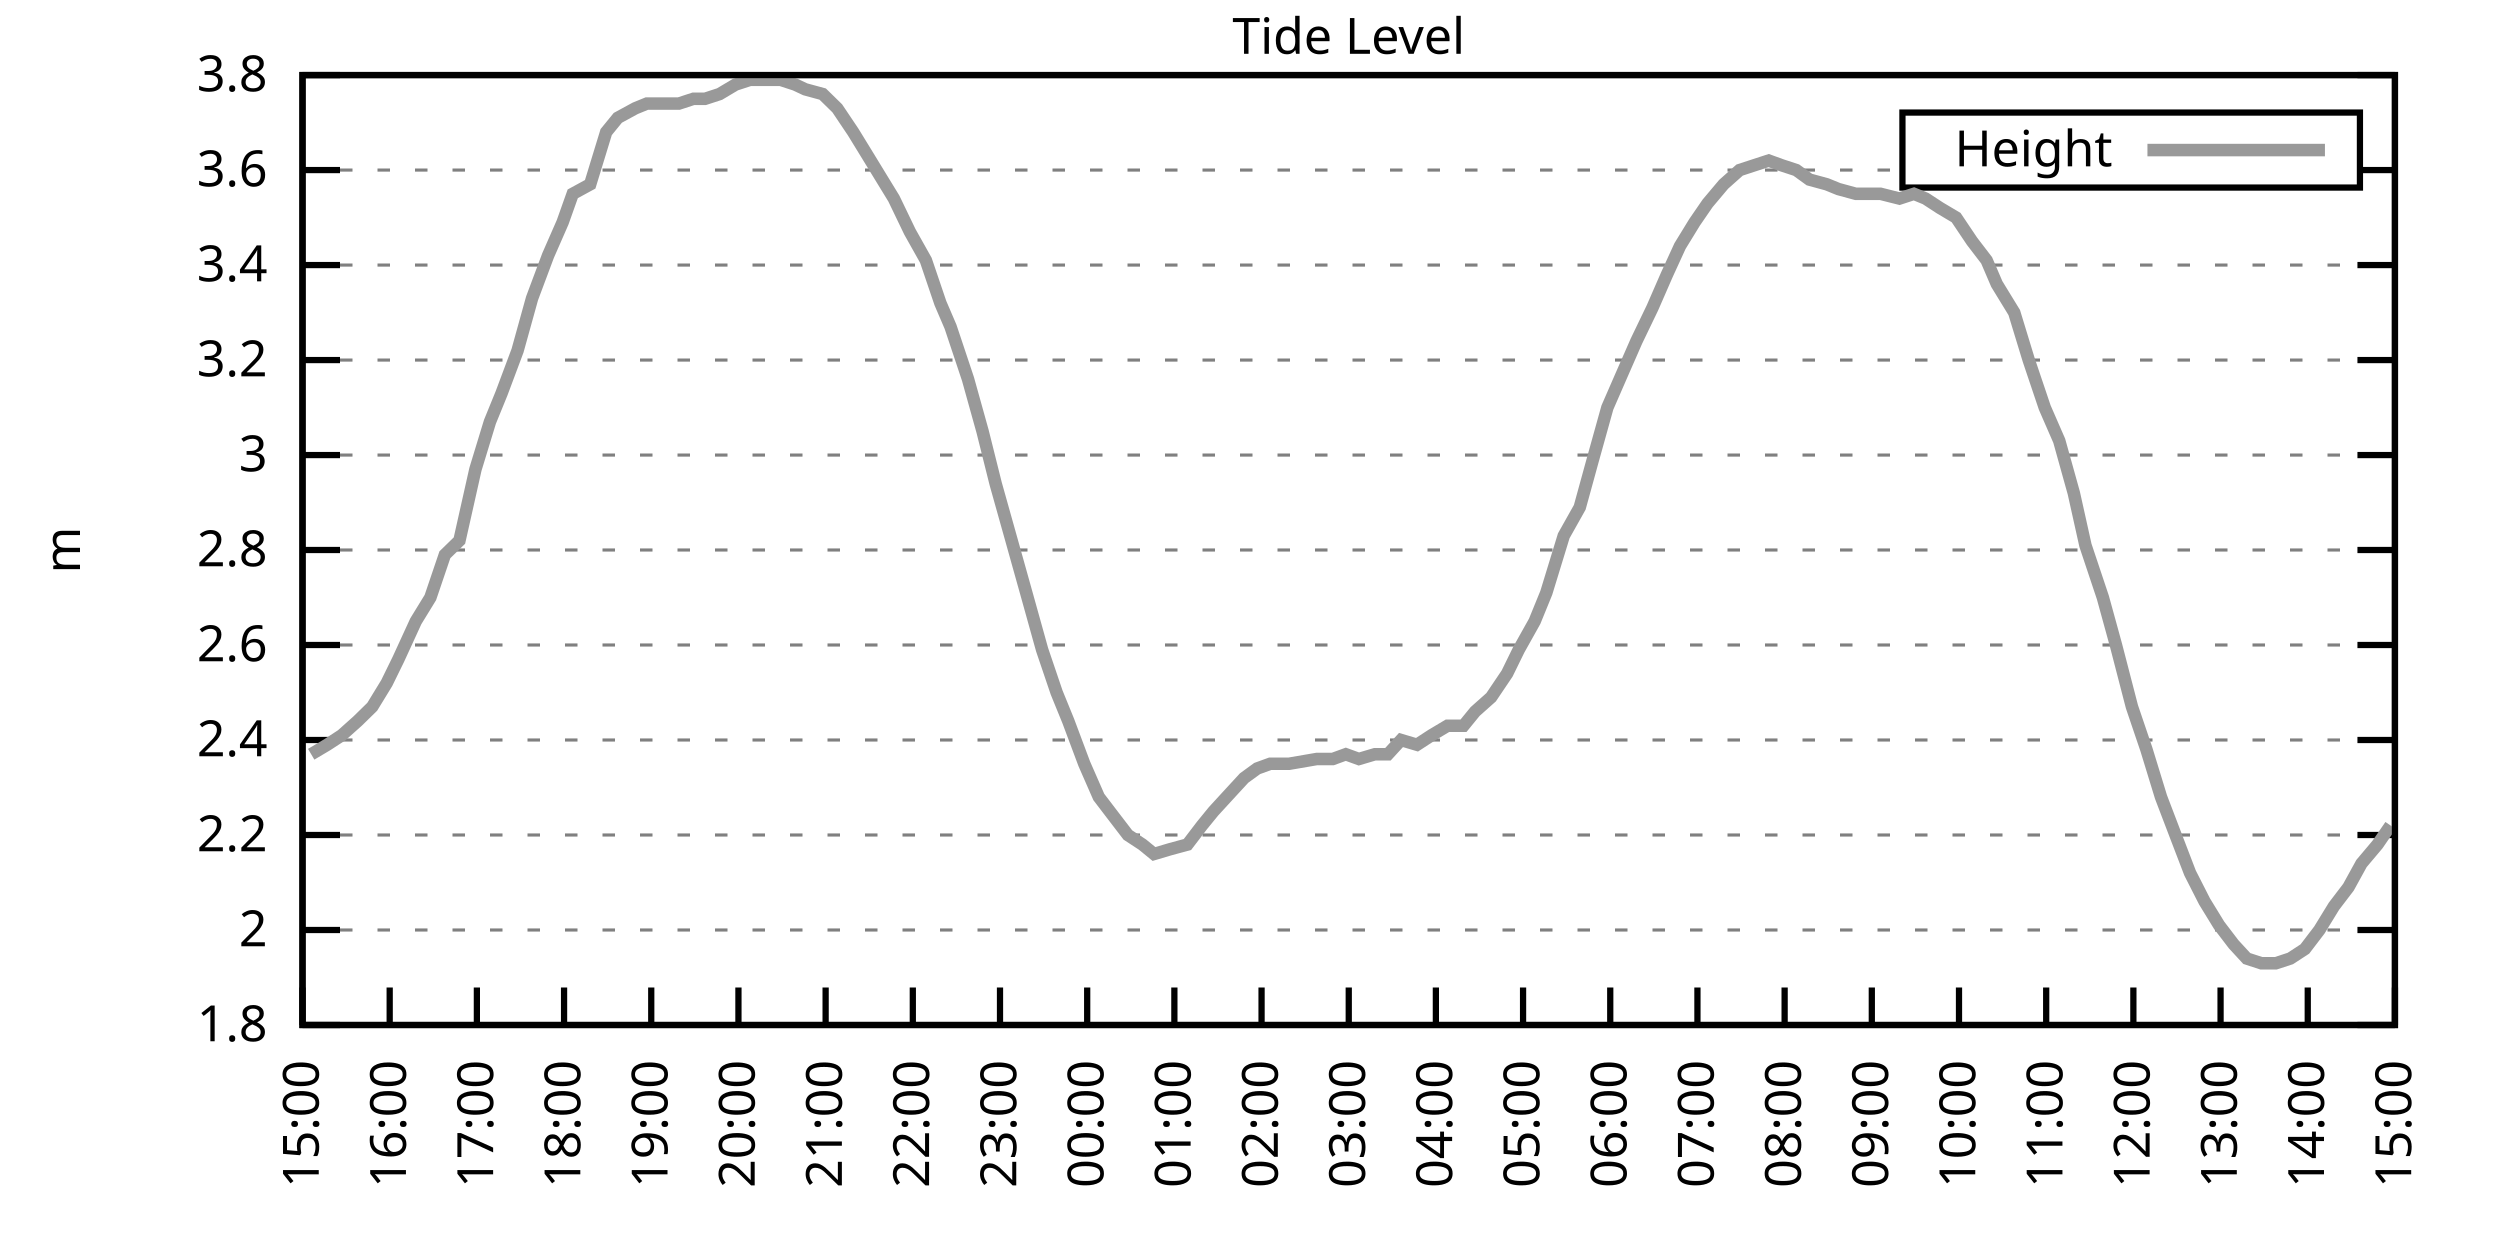
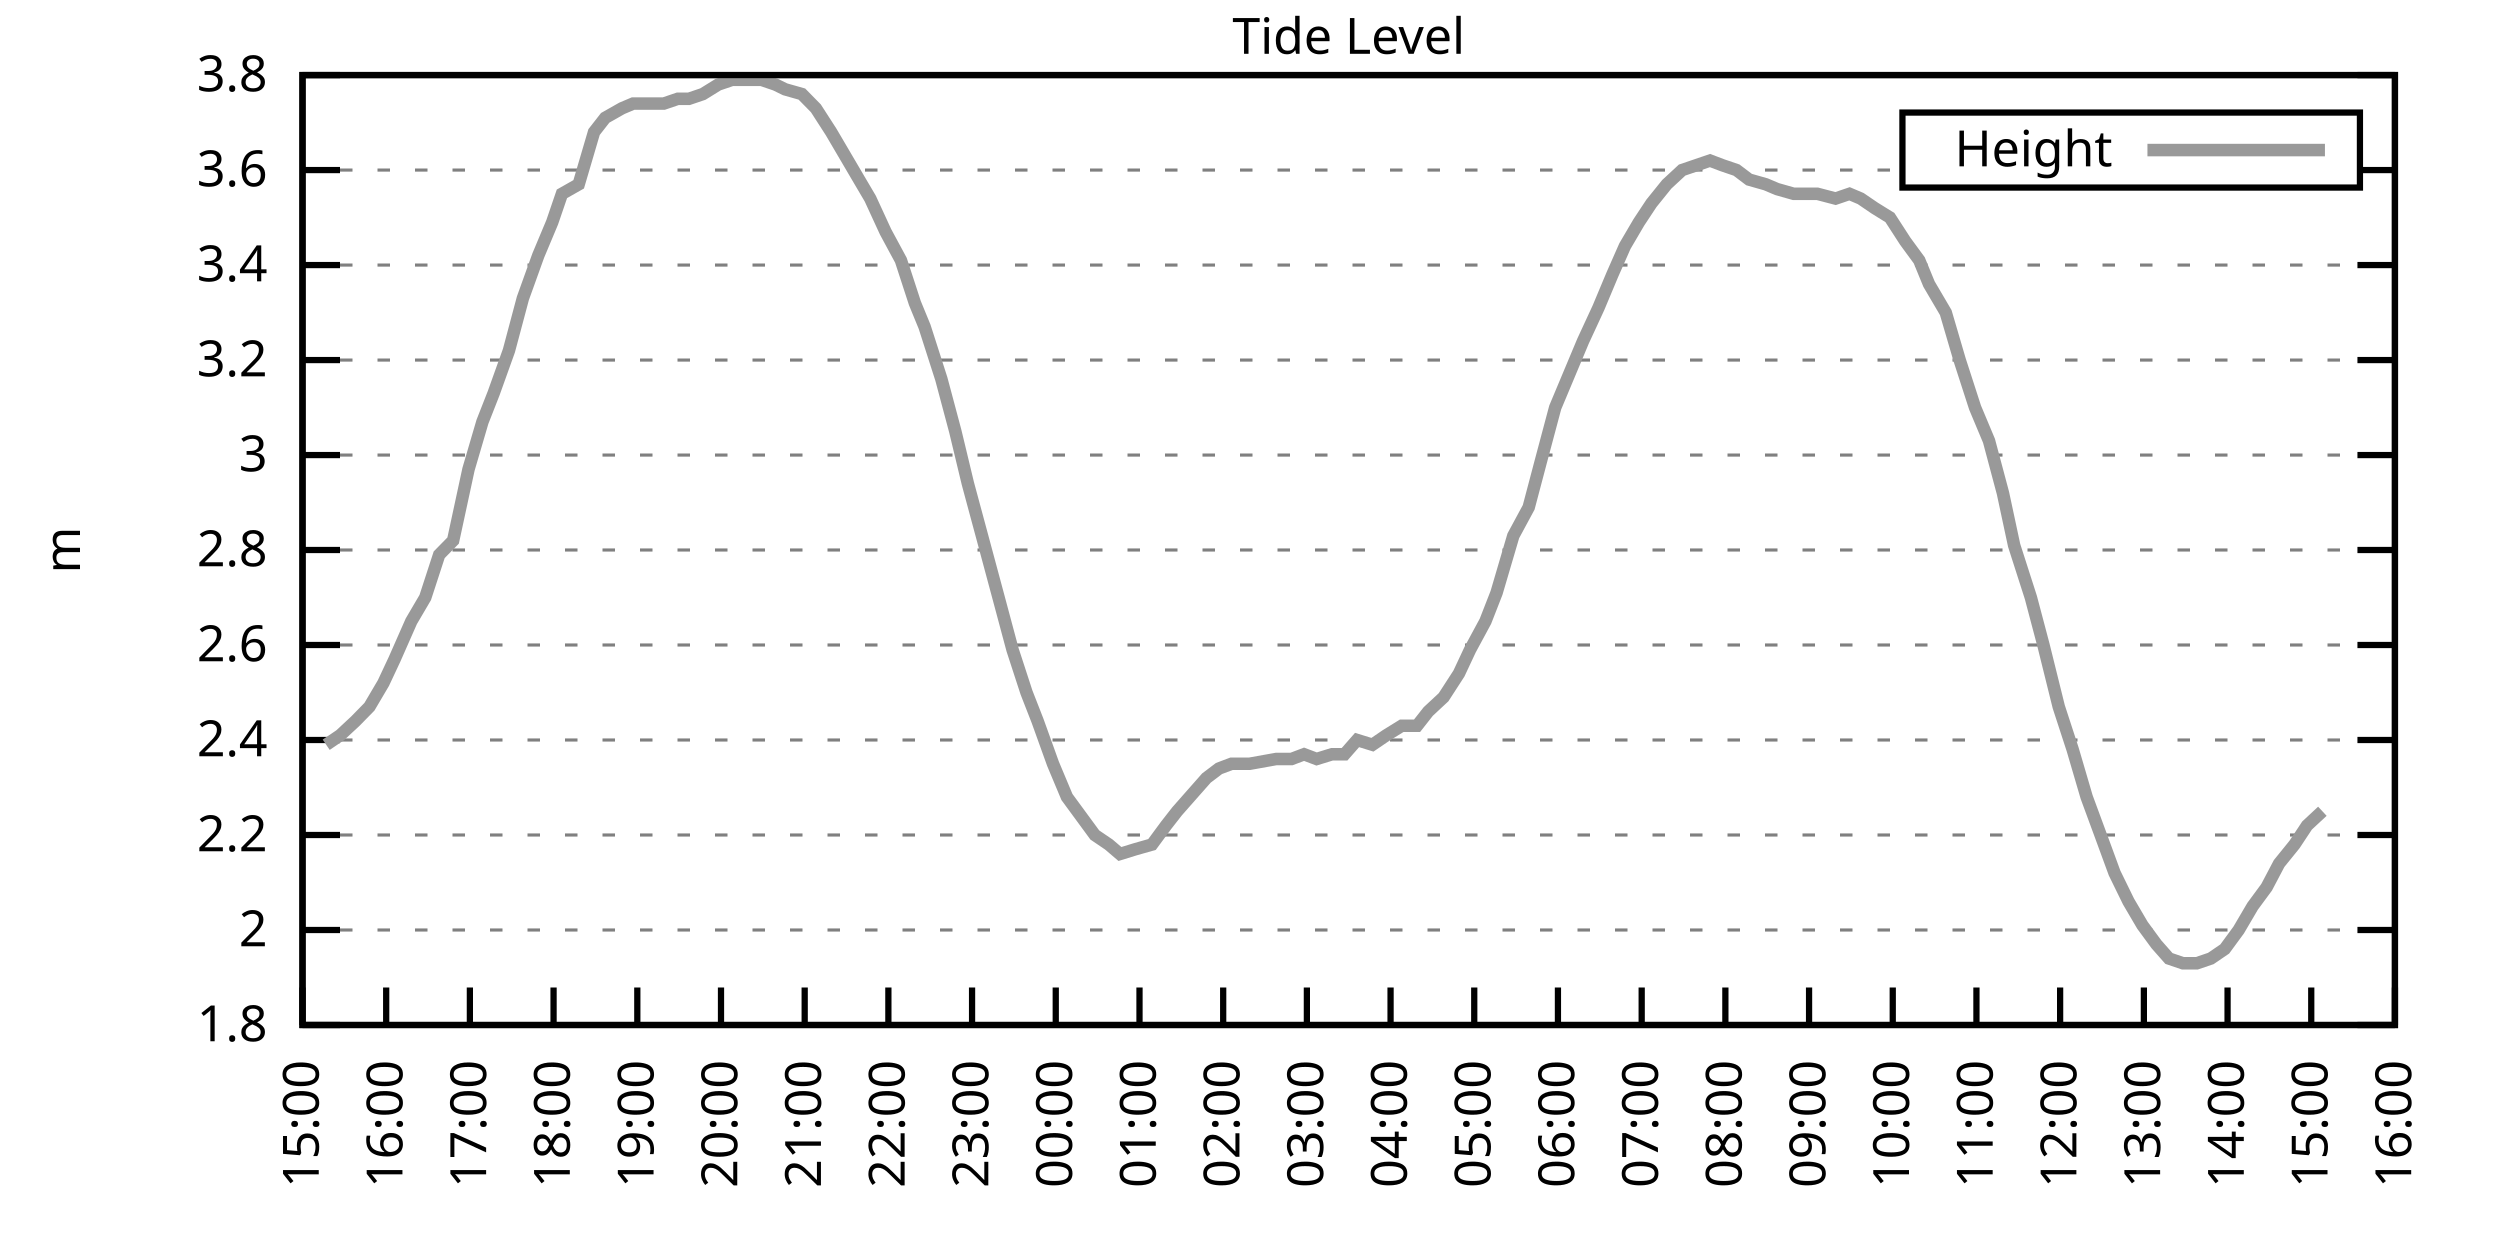
<svg xmlns="http://www.w3.org/2000/svg" xmlns:xlink="http://www.w3.org/1999/xlink" width="400" height="200" viewBox="0 0 400 200">
  <g id="gnuplot_canvas">
    <rect x="0" y="0" width="400" height="200" fill="none" />
    <defs>
      <circle id="gpDot" r="0.5" stroke-width="0.5" stroke="currentColor" />
      <path id="gpPt0" stroke-width="0.333" stroke="currentColor" d="M-1,0 h2 M0,-1 v2" />
      <path id="gpPt1" stroke-width="0.333" stroke="currentColor" d="M-1,-1 L1,1 M1,-1 L-1,1" />
      <path id="gpPt2" stroke-width="0.333" stroke="currentColor" d="M-1,0 L1,0 M0,-1 L0,1 M-1,-1 L1,1 M-1,1 L1,-1" />
      <rect id="gpPt3" stroke-width="0.333" stroke="currentColor" x="-1" y="-1" width="2" height="2" />
      <rect id="gpPt4" stroke-width="0.333" stroke="currentColor" fill="currentColor" x="-1" y="-1" width="2" height="2" />
      <circle id="gpPt5" stroke-width="0.333" stroke="currentColor" cx="0" cy="0" r="1" />
      <use xlink:href="#gpPt5" id="gpPt6" fill="currentColor" stroke="none" />
      <path id="gpPt7" stroke-width="0.333" stroke="currentColor" d="M0,-1.33 L-1.33,0.67 L1.33,0.67 z" />
      <use xlink:href="#gpPt7" id="gpPt8" fill="currentColor" stroke="none" />
      <use xlink:href="#gpPt7" id="gpPt9" stroke="currentColor" transform="rotate(180)" />
      <use xlink:href="#gpPt9" id="gpPt10" fill="currentColor" stroke="none" />
      <use xlink:href="#gpPt3" id="gpPt11" stroke="currentColor" transform="rotate(45)" />
      <use xlink:href="#gpPt11" id="gpPt12" fill="currentColor" stroke="none" />
      <path id="gpPt13" stroke-width="0.333" stroke="currentColor" d="M0,1.330 L1.265,0.411 L0.782,-1.067 L-0.782,-1.076 L-1.265,0.411 z" />
      <use xlink:href="#gpPt13" id="gpPt14" fill="currentColor" stroke="none" />
      <filter id="textbox" filterUnits="objectBoundingBox" x="0" y="0" height="1" width="1">
        <feFlood flood-color="white" flood-opacity="1" result="bgnd" />
        <feComposite in="SourceGraphic" in2="bgnd" operator="atop" />
      </filter>
      <filter id="greybox" filterUnits="objectBoundingBox" x="0" y="0" height="1" width="1">
        <feFlood flood-color="lightgrey" flood-opacity="1" result="grey" />
        <feComposite in="SourceGraphic" in2="grey" operator="atop" />
      </filter>
    </defs>
    <g fill="none" color="white" stroke="currentColor" stroke-width="1.00" stroke-linecap="butt" stroke-linejoin="miter">
</g>
    <g fill="none" color="black" stroke="currentColor" stroke-width="1.00" stroke-linecap="butt" stroke-linejoin="miter">
      <g stroke="none" shape-rendering="crispEdges">
        <polygon fill="rgb(255, 255, 255)" points="48.40,164.00 383.18,164.00 383.18,12.02 48.40,12.02 " />
      </g>
    </g>
    <g fill="none" color="black" stroke="currentColor" stroke-width="1.00" stroke-linecap="butt" stroke-linejoin="miter">
</g>
    <g fill="none" color="black" stroke="black" stroke-width="0.50" stroke-linecap="butt" stroke-linejoin="miter">
</g>
    <g fill="none" color="gray" stroke="currentColor" stroke-width="0.50" stroke-linecap="butt" stroke-linejoin="miter">
      <path stroke="gray" stroke-dasharray="2,4" class="gridline" d="M48.40,164.00 L383.19,164.00  " />
    </g>
    <g fill="none" color="gray" stroke="gray" stroke-width="1.00" stroke-linecap="butt" stroke-linejoin="miter">
</g>
    <g fill="none" color="black" stroke="currentColor" stroke-width="1.00" stroke-linecap="butt" stroke-linejoin="miter">
      <path stroke="black" d="M48.40,164.00 L54.40,164.00 M383.19,164.00 L377.19,164.00  " />
      <g transform="translate(42.80,166.60)" stroke="none" fill="black" font-family="Sans" font-size="8.00" text-anchor="end">
        <text>
          <tspan font-family="Sans"> 1.8</tspan>
        </text>
      </g>
    </g>
    <g fill="none" color="black" stroke="currentColor" stroke-width="1.00" stroke-linecap="butt" stroke-linejoin="miter">
</g>
    <g fill="none" color="black" stroke="black" stroke-width="0.50" stroke-linecap="butt" stroke-linejoin="miter">
</g>
    <g fill="none" color="gray" stroke="currentColor" stroke-width="0.50" stroke-linecap="butt" stroke-linejoin="miter">
      <path stroke="gray" stroke-dasharray="2,4" class="gridline" d="M48.40,148.80 L383.19,148.80  " />
    </g>
    <g fill="none" color="gray" stroke="gray" stroke-width="1.00" stroke-linecap="butt" stroke-linejoin="miter">
</g>
    <g fill="none" color="black" stroke="currentColor" stroke-width="1.00" stroke-linecap="butt" stroke-linejoin="miter">
      <path stroke="black" d="M48.40,148.80 L54.40,148.80 M383.19,148.80 L377.19,148.80  " />
      <g transform="translate(42.80,151.40)" stroke="none" fill="black" font-family="Sans" font-size="8.00" text-anchor="end">
        <text>
          <tspan font-family="Sans"> 2</tspan>
        </text>
      </g>
    </g>
    <g fill="none" color="black" stroke="currentColor" stroke-width="1.00" stroke-linecap="butt" stroke-linejoin="miter">
</g>
    <g fill="none" color="black" stroke="black" stroke-width="0.50" stroke-linecap="butt" stroke-linejoin="miter">
</g>
    <g fill="none" color="gray" stroke="currentColor" stroke-width="0.50" stroke-linecap="butt" stroke-linejoin="miter">
      <path stroke="gray" stroke-dasharray="2,4" class="gridline" d="M48.40,133.60 L383.19,133.60  " />
    </g>
    <g fill="none" color="gray" stroke="gray" stroke-width="1.00" stroke-linecap="butt" stroke-linejoin="miter">
</g>
    <g fill="none" color="black" stroke="currentColor" stroke-width="1.00" stroke-linecap="butt" stroke-linejoin="miter">
      <path stroke="black" d="M48.40,133.60 L54.40,133.60 M383.19,133.60 L377.19,133.60  " />
      <g transform="translate(42.80,136.20)" stroke="none" fill="black" font-family="Sans" font-size="8.00" text-anchor="end">
        <text>
          <tspan font-family="Sans"> 2.2</tspan>
        </text>
      </g>
    </g>
    <g fill="none" color="black" stroke="currentColor" stroke-width="1.00" stroke-linecap="butt" stroke-linejoin="miter">
</g>
    <g fill="none" color="black" stroke="black" stroke-width="0.50" stroke-linecap="butt" stroke-linejoin="miter">
</g>
    <g fill="none" color="gray" stroke="currentColor" stroke-width="0.50" stroke-linecap="butt" stroke-linejoin="miter">
      <path stroke="gray" stroke-dasharray="2,4" class="gridline" d="M48.40,118.40 L383.19,118.40  " />
    </g>
    <g fill="none" color="gray" stroke="gray" stroke-width="1.00" stroke-linecap="butt" stroke-linejoin="miter">
</g>
    <g fill="none" color="black" stroke="currentColor" stroke-width="1.00" stroke-linecap="butt" stroke-linejoin="miter">
      <path stroke="black" d="M48.40,118.40 L54.40,118.40 M383.19,118.40 L377.19,118.40  " />
      <g transform="translate(42.80,121.00)" stroke="none" fill="black" font-family="Sans" font-size="8.00" text-anchor="end">
        <text>
          <tspan font-family="Sans"> 2.4</tspan>
        </text>
      </g>
    </g>
    <g fill="none" color="black" stroke="currentColor" stroke-width="1.00" stroke-linecap="butt" stroke-linejoin="miter">
</g>
    <g fill="none" color="black" stroke="black" stroke-width="0.50" stroke-linecap="butt" stroke-linejoin="miter">
</g>
    <g fill="none" color="gray" stroke="currentColor" stroke-width="0.50" stroke-linecap="butt" stroke-linejoin="miter">
      <path stroke="gray" stroke-dasharray="2,4" class="gridline" d="M48.40,103.20 L383.19,103.20  " />
    </g>
    <g fill="none" color="gray" stroke="gray" stroke-width="1.00" stroke-linecap="butt" stroke-linejoin="miter">
</g>
    <g fill="none" color="black" stroke="currentColor" stroke-width="1.00" stroke-linecap="butt" stroke-linejoin="miter">
      <path stroke="black" d="M48.40,103.20 L54.40,103.20 M383.19,103.20 L377.19,103.20  " />
      <g transform="translate(42.80,105.80)" stroke="none" fill="black" font-family="Sans" font-size="8.00" text-anchor="end">
        <text>
          <tspan font-family="Sans"> 2.6</tspan>
        </text>
      </g>
    </g>
    <g fill="none" color="black" stroke="currentColor" stroke-width="1.00" stroke-linecap="butt" stroke-linejoin="miter">
</g>
    <g fill="none" color="black" stroke="black" stroke-width="0.50" stroke-linecap="butt" stroke-linejoin="miter">
</g>
    <g fill="none" color="gray" stroke="currentColor" stroke-width="0.50" stroke-linecap="butt" stroke-linejoin="miter">
      <path stroke="gray" stroke-dasharray="2,4" class="gridline" d="M48.40,88.00 L383.19,88.00  " />
    </g>
    <g fill="none" color="gray" stroke="gray" stroke-width="1.00" stroke-linecap="butt" stroke-linejoin="miter">
</g>
    <g fill="none" color="black" stroke="currentColor" stroke-width="1.00" stroke-linecap="butt" stroke-linejoin="miter">
      <path stroke="black" d="M48.40,88.00 L54.40,88.00 M383.19,88.00 L377.19,88.00  " />
      <g transform="translate(42.80,90.60)" stroke="none" fill="black" font-family="Sans" font-size="8.00" text-anchor="end">
        <text>
          <tspan font-family="Sans"> 2.8</tspan>
        </text>
      </g>
    </g>
    <g fill="none" color="black" stroke="currentColor" stroke-width="1.00" stroke-linecap="butt" stroke-linejoin="miter">
</g>
    <g fill="none" color="black" stroke="black" stroke-width="0.50" stroke-linecap="butt" stroke-linejoin="miter">
</g>
    <g fill="none" color="gray" stroke="currentColor" stroke-width="0.50" stroke-linecap="butt" stroke-linejoin="miter">
      <path stroke="gray" stroke-dasharray="2,4" class="gridline" d="M48.40,72.81 L383.19,72.81  " />
    </g>
    <g fill="none" color="gray" stroke="gray" stroke-width="1.00" stroke-linecap="butt" stroke-linejoin="miter">
</g>
    <g fill="none" color="black" stroke="currentColor" stroke-width="1.00" stroke-linecap="butt" stroke-linejoin="miter">
      <path stroke="black" d="M48.40,72.81 L54.40,72.81 M383.19,72.81 L377.19,72.81  " />
      <g transform="translate(42.80,75.41)" stroke="none" fill="black" font-family="Sans" font-size="8.00" text-anchor="end">
        <text>
          <tspan font-family="Sans"> 3</tspan>
        </text>
      </g>
    </g>
    <g fill="none" color="black" stroke="currentColor" stroke-width="1.00" stroke-linecap="butt" stroke-linejoin="miter">
</g>
    <g fill="none" color="black" stroke="black" stroke-width="0.50" stroke-linecap="butt" stroke-linejoin="miter">
</g>
    <g fill="none" color="gray" stroke="currentColor" stroke-width="0.50" stroke-linecap="butt" stroke-linejoin="miter">
      <path stroke="gray" stroke-dasharray="2,4" class="gridline" d="M48.40,57.61 L383.19,57.61  " />
    </g>
    <g fill="none" color="gray" stroke="gray" stroke-width="1.00" stroke-linecap="butt" stroke-linejoin="miter">
</g>
    <g fill="none" color="black" stroke="currentColor" stroke-width="1.00" stroke-linecap="butt" stroke-linejoin="miter">
      <path stroke="black" d="M48.40,57.61 L54.40,57.61 M383.19,57.61 L377.19,57.61  " />
      <g transform="translate(42.80,60.21)" stroke="none" fill="black" font-family="Sans" font-size="8.00" text-anchor="end">
        <text>
          <tspan font-family="Sans"> 3.2</tspan>
        </text>
      </g>
    </g>
    <g fill="none" color="black" stroke="currentColor" stroke-width="1.00" stroke-linecap="butt" stroke-linejoin="miter">
</g>
    <g fill="none" color="black" stroke="black" stroke-width="0.50" stroke-linecap="butt" stroke-linejoin="miter">
</g>
    <g fill="none" color="gray" stroke="currentColor" stroke-width="0.50" stroke-linecap="butt" stroke-linejoin="miter">
      <path stroke="gray" stroke-dasharray="2,4" class="gridline" d="M48.40,42.41 L383.19,42.41  " />
    </g>
    <g fill="none" color="gray" stroke="gray" stroke-width="1.00" stroke-linecap="butt" stroke-linejoin="miter">
</g>
    <g fill="none" color="black" stroke="currentColor" stroke-width="1.00" stroke-linecap="butt" stroke-linejoin="miter">
      <path stroke="black" d="M48.40,42.41 L54.40,42.41 M383.19,42.41 L377.19,42.41  " />
      <g transform="translate(42.80,45.01)" stroke="none" fill="black" font-family="Sans" font-size="8.00" text-anchor="end">
        <text>
          <tspan font-family="Sans"> 3.4</tspan>
        </text>
      </g>
    </g>
    <g fill="none" color="black" stroke="currentColor" stroke-width="1.00" stroke-linecap="butt" stroke-linejoin="miter">
</g>
    <g fill="none" color="black" stroke="black" stroke-width="0.50" stroke-linecap="butt" stroke-linejoin="miter">
</g>
    <g fill="none" color="gray" stroke="currentColor" stroke-width="0.50" stroke-linecap="butt" stroke-linejoin="miter">
      <path stroke="gray" stroke-dasharray="2,4" class="gridline" d="M48.40,27.21 L304.39,27.21 M377.59,27.21 L383.19,27.21  " />
    </g>
    <g fill="none" color="gray" stroke="gray" stroke-width="1.00" stroke-linecap="butt" stroke-linejoin="miter">
</g>
    <g fill="none" color="black" stroke="currentColor" stroke-width="1.00" stroke-linecap="butt" stroke-linejoin="miter">
      <path stroke="black" d="M48.40,27.21 L54.40,27.21 M383.19,27.21 L377.19,27.21  " />
      <g transform="translate(42.80,29.81)" stroke="none" fill="black" font-family="Sans" font-size="8.00" text-anchor="end">
        <text>
          <tspan font-family="Sans"> 3.6</tspan>
        </text>
      </g>
    </g>
    <g fill="none" color="black" stroke="currentColor" stroke-width="1.00" stroke-linecap="butt" stroke-linejoin="miter">
</g>
    <g fill="none" color="black" stroke="black" stroke-width="0.50" stroke-linecap="butt" stroke-linejoin="miter">
</g>
    <g fill="none" color="gray" stroke="currentColor" stroke-width="0.50" stroke-linecap="butt" stroke-linejoin="miter">
      <path stroke="gray" stroke-dasharray="2,4" class="gridline" d="M48.40,12.01 L383.19,12.01  " />
    </g>
    <g fill="none" color="gray" stroke="gray" stroke-width="1.00" stroke-linecap="butt" stroke-linejoin="miter">
</g>
    <g fill="none" color="black" stroke="currentColor" stroke-width="1.00" stroke-linecap="butt" stroke-linejoin="miter">
      <path stroke="black" d="M48.40,12.01 L54.40,12.01 M383.19,12.01 L377.19,12.01  " />
      <g transform="translate(42.80,14.61)" stroke="none" fill="black" font-family="Sans" font-size="8.00" text-anchor="end">
        <text>
          <tspan font-family="Sans"> 3.8</tspan>
        </text>
      </g>
    </g>
    <g fill="none" color="black" stroke="currentColor" stroke-width="1.00" stroke-linecap="butt" stroke-linejoin="miter">
      <path stroke="black" d="M48.40,164.00 L48.40,158.00  " />
      <g transform="translate(51.00,169.60) rotate(270.00)" stroke="none" fill="black" font-family="Sans" font-size="8.00" text-anchor="end">
        <text>
          <tspan font-family="Sans">15:00</tspan>
        </text>
      </g>
    </g>
    <g fill="none" color="black" stroke="currentColor" stroke-width="1.00" stroke-linecap="butt" stroke-linejoin="miter">
-       <path stroke="black" d="M62.35,164.00 L62.35,158.00  " />
-       <g transform="translate(64.95,169.60) rotate(270.00)" stroke="none" fill="black" font-family="Sans" font-size="8.00" text-anchor="end">
+       <path stroke="black" d="M61.79,164.00 L61.79,158.00  " />
+       <g transform="translate(64.39,169.60) rotate(270.00)" stroke="none" fill="black" font-family="Sans" font-size="8.00" text-anchor="end">
        <text>
          <tspan font-family="Sans">16:00</tspan>
        </text>
      </g>
    </g>
    <g fill="none" color="black" stroke="currentColor" stroke-width="1.00" stroke-linecap="butt" stroke-linejoin="miter">
-       <path stroke="black" d="M76.30,164.00 L76.30,158.00  " />
-       <g transform="translate(78.90,169.60) rotate(270.00)" stroke="none" fill="black" font-family="Sans" font-size="8.00" text-anchor="end">
+       <path stroke="black" d="M75.18,164.00 L75.18,158.00  " />
+       <g transform="translate(77.78,169.60) rotate(270.00)" stroke="none" fill="black" font-family="Sans" font-size="8.00" text-anchor="end">
        <text>
          <tspan font-family="Sans">17:00</tspan>
        </text>
      </g>
    </g>
    <g fill="none" color="black" stroke="currentColor" stroke-width="1.00" stroke-linecap="butt" stroke-linejoin="miter">
-       <path stroke="black" d="M90.25,164.00 L90.25,158.00  " />
-       <g transform="translate(92.85,169.60) rotate(270.00)" stroke="none" fill="black" font-family="Sans" font-size="8.00" text-anchor="end">
+       <path stroke="black" d="M88.57,164.00 L88.57,158.00  " />
+       <g transform="translate(91.17,169.60) rotate(270.00)" stroke="none" fill="black" font-family="Sans" font-size="8.00" text-anchor="end">
        <text>
          <tspan font-family="Sans">18:00</tspan>
        </text>
      </g>
    </g>
    <g fill="none" color="black" stroke="currentColor" stroke-width="1.00" stroke-linecap="butt" stroke-linejoin="miter">
-       <path stroke="black" d="M104.20,164.00 L104.20,158.00  " />
-       <g transform="translate(106.80,169.60) rotate(270.00)" stroke="none" fill="black" font-family="Sans" font-size="8.00" text-anchor="end">
+       <path stroke="black" d="M101.97,164.00 L101.97,158.00  " />
+       <g transform="translate(104.57,169.60) rotate(270.00)" stroke="none" fill="black" font-family="Sans" font-size="8.00" text-anchor="end">
        <text>
          <tspan font-family="Sans">19:00</tspan>
        </text>
      </g>
    </g>
    <g fill="none" color="black" stroke="currentColor" stroke-width="1.00" stroke-linecap="butt" stroke-linejoin="miter">
-       <path stroke="black" d="M118.15,164.00 L118.15,158.00  " />
-       <g transform="translate(120.75,169.60) rotate(270.00)" stroke="none" fill="black" font-family="Sans" font-size="8.00" text-anchor="end">
+       <path stroke="black" d="M115.36,164.00 L115.36,158.00  " />
+       <g transform="translate(117.96,169.60) rotate(270.00)" stroke="none" fill="black" font-family="Sans" font-size="8.00" text-anchor="end">
        <text>
          <tspan font-family="Sans">20:00</tspan>
        </text>
      </g>
    </g>
    <g fill="none" color="black" stroke="currentColor" stroke-width="1.00" stroke-linecap="butt" stroke-linejoin="miter">
-       <path stroke="black" d="M132.10,164.00 L132.10,158.00  " />
-       <g transform="translate(134.70,169.60) rotate(270.00)" stroke="none" fill="black" font-family="Sans" font-size="8.00" text-anchor="end">
+       <path stroke="black" d="M128.75,164.00 L128.75,158.00  " />
+       <g transform="translate(131.35,169.60) rotate(270.00)" stroke="none" fill="black" font-family="Sans" font-size="8.00" text-anchor="end">
        <text>
          <tspan font-family="Sans">21:00</tspan>
        </text>
      </g>
    </g>
    <g fill="none" color="black" stroke="currentColor" stroke-width="1.00" stroke-linecap="butt" stroke-linejoin="miter">
-       <path stroke="black" d="M146.05,164.00 L146.05,158.00  " />
-       <g transform="translate(148.65,169.60) rotate(270.00)" stroke="none" fill="black" font-family="Sans" font-size="8.00" text-anchor="end">
+       <path stroke="black" d="M142.14,164.00 L142.14,158.00  " />
+       <g transform="translate(144.74,169.60) rotate(270.00)" stroke="none" fill="black" font-family="Sans" font-size="8.00" text-anchor="end">
        <text>
          <tspan font-family="Sans">22:00</tspan>
        </text>
      </g>
    </g>
    <g fill="none" color="black" stroke="currentColor" stroke-width="1.00" stroke-linecap="butt" stroke-linejoin="miter">
-       <path stroke="black" d="M160.00,164.00 L160.00,158.00  " />
-       <g transform="translate(162.60,169.60) rotate(270.00)" stroke="none" fill="black" font-family="Sans" font-size="8.00" text-anchor="end">
+       <path stroke="black" d="M155.53,164.00 L155.53,158.00  " />
+       <g transform="translate(158.13,169.60) rotate(270.00)" stroke="none" fill="black" font-family="Sans" font-size="8.00" text-anchor="end">
        <text>
          <tspan font-family="Sans">23:00</tspan>
        </text>
      </g>
    </g>
    <g fill="none" color="black" stroke="currentColor" stroke-width="1.00" stroke-linecap="butt" stroke-linejoin="miter">
-       <path stroke="black" d="M173.95,164.00 L173.95,158.00  " />
-       <g transform="translate(176.55,169.60) rotate(270.00)" stroke="none" fill="black" font-family="Sans" font-size="8.00" text-anchor="end">
+       <path stroke="black" d="M168.92,164.00 L168.92,158.00  " />
+       <g transform="translate(171.52,169.60) rotate(270.00)" stroke="none" fill="black" font-family="Sans" font-size="8.00" text-anchor="end">
        <text>
          <tspan font-family="Sans">00:00</tspan>
        </text>
      </g>
    </g>
    <g fill="none" color="black" stroke="currentColor" stroke-width="1.00" stroke-linecap="butt" stroke-linejoin="miter">
-       <path stroke="black" d="M187.90,164.00 L187.90,158.00  " />
-       <g transform="translate(190.50,169.60) rotate(270.00)" stroke="none" fill="black" font-family="Sans" font-size="8.00" text-anchor="end">
+       <path stroke="black" d="M182.32,164.00 L182.32,158.00  " />
+       <g transform="translate(184.92,169.60) rotate(270.00)" stroke="none" fill="black" font-family="Sans" font-size="8.00" text-anchor="end">
        <text>
          <tspan font-family="Sans">01:00</tspan>
        </text>
      </g>
    </g>
    <g fill="none" color="black" stroke="currentColor" stroke-width="1.00" stroke-linecap="butt" stroke-linejoin="miter">
-       <path stroke="black" d="M201.85,164.00 L201.85,158.00  " />
-       <g transform="translate(204.45,169.60) rotate(270.00)" stroke="none" fill="black" font-family="Sans" font-size="8.00" text-anchor="end">
+       <path stroke="black" d="M195.71,164.00 L195.71,158.00  " />
+       <g transform="translate(198.31,169.60) rotate(270.00)" stroke="none" fill="black" font-family="Sans" font-size="8.00" text-anchor="end">
        <text>
          <tspan font-family="Sans">02:00</tspan>
        </text>
      </g>
    </g>
    <g fill="none" color="black" stroke="currentColor" stroke-width="1.00" stroke-linecap="butt" stroke-linejoin="miter">
-       <path stroke="black" d="M215.80,164.00 L215.80,158.00  " />
-       <g transform="translate(218.40,169.60) rotate(270.00)" stroke="none" fill="black" font-family="Sans" font-size="8.00" text-anchor="end">
+       <path stroke="black" d="M209.10,164.00 L209.10,158.00  " />
+       <g transform="translate(211.70,169.60) rotate(270.00)" stroke="none" fill="black" font-family="Sans" font-size="8.00" text-anchor="end">
        <text>
          <tspan font-family="Sans">03:00</tspan>
        </text>
      </g>
    </g>
    <g fill="none" color="black" stroke="currentColor" stroke-width="1.00" stroke-linecap="butt" stroke-linejoin="miter">
-       <path stroke="black" d="M229.74,164.00 L229.74,158.00  " />
-       <g transform="translate(232.34,169.60) rotate(270.00)" stroke="none" fill="black" font-family="Sans" font-size="8.00" text-anchor="end">
+       <path stroke="black" d="M222.49,164.00 L222.49,158.00  " />
+       <g transform="translate(225.09,169.60) rotate(270.00)" stroke="none" fill="black" font-family="Sans" font-size="8.00" text-anchor="end">
        <text>
          <tspan font-family="Sans">04:00</tspan>
        </text>
      </g>
    </g>
    <g fill="none" color="black" stroke="currentColor" stroke-width="1.00" stroke-linecap="butt" stroke-linejoin="miter">
-       <path stroke="black" d="M243.69,164.00 L243.69,158.00  " />
-       <g transform="translate(246.29,169.60) rotate(270.00)" stroke="none" fill="black" font-family="Sans" font-size="8.00" text-anchor="end">
+       <path stroke="black" d="M235.88,164.00 L235.88,158.00  " />
+       <g transform="translate(238.48,169.60) rotate(270.00)" stroke="none" fill="black" font-family="Sans" font-size="8.00" text-anchor="end">
        <text>
          <tspan font-family="Sans">05:00</tspan>
        </text>
      </g>
    </g>
    <g fill="none" color="black" stroke="currentColor" stroke-width="1.00" stroke-linecap="butt" stroke-linejoin="miter">
-       <path stroke="black" d="M257.64,164.00 L257.64,158.00  " />
-       <g transform="translate(260.24,169.60) rotate(270.00)" stroke="none" fill="black" font-family="Sans" font-size="8.00" text-anchor="end">
+       <path stroke="black" d="M249.27,164.00 L249.27,158.00  " />
+       <g transform="translate(251.87,169.60) rotate(270.00)" stroke="none" fill="black" font-family="Sans" font-size="8.00" text-anchor="end">
        <text>
          <tspan font-family="Sans">06:00</tspan>
        </text>
      </g>
    </g>
    <g fill="none" color="black" stroke="currentColor" stroke-width="1.00" stroke-linecap="butt" stroke-linejoin="miter">
-       <path stroke="black" d="M271.59,164.00 L271.59,158.00  " />
-       <g transform="translate(274.19,169.60) rotate(270.00)" stroke="none" fill="black" font-family="Sans" font-size="8.00" text-anchor="end">
+       <path stroke="black" d="M262.67,164.00 L262.67,158.00  " />
+       <g transform="translate(265.27,169.60) rotate(270.00)" stroke="none" fill="black" font-family="Sans" font-size="8.00" text-anchor="end">
        <text>
          <tspan font-family="Sans">07:00</tspan>
        </text>
      </g>
    </g>
    <g fill="none" color="black" stroke="currentColor" stroke-width="1.00" stroke-linecap="butt" stroke-linejoin="miter">
-       <path stroke="black" d="M285.54,164.00 L285.54,158.00  " />
-       <g transform="translate(288.14,169.60) rotate(270.00)" stroke="none" fill="black" font-family="Sans" font-size="8.00" text-anchor="end">
+       <path stroke="black" d="M276.06,164.00 L276.06,158.00  " />
+       <g transform="translate(278.66,169.60) rotate(270.00)" stroke="none" fill="black" font-family="Sans" font-size="8.00" text-anchor="end">
        <text>
          <tspan font-family="Sans">08:00</tspan>
        </text>
      </g>
    </g>
    <g fill="none" color="black" stroke="currentColor" stroke-width="1.00" stroke-linecap="butt" stroke-linejoin="miter">
-       <path stroke="black" d="M299.49,164.00 L299.49,158.00  " />
-       <g transform="translate(302.09,169.60) rotate(270.00)" stroke="none" fill="black" font-family="Sans" font-size="8.00" text-anchor="end">
+       <path stroke="black" d="M289.45,164.00 L289.45,158.00  " />
+       <g transform="translate(292.05,169.60) rotate(270.00)" stroke="none" fill="black" font-family="Sans" font-size="8.00" text-anchor="end">
        <text>
          <tspan font-family="Sans">09:00</tspan>
        </text>
      </g>
    </g>
    <g fill="none" color="black" stroke="currentColor" stroke-width="1.00" stroke-linecap="butt" stroke-linejoin="miter">
-       <path stroke="black" d="M313.44,164.00 L313.44,158.00  " />
-       <g transform="translate(316.04,169.60) rotate(270.00)" stroke="none" fill="black" font-family="Sans" font-size="8.00" text-anchor="end">
+       <path stroke="black" d="M302.84,164.00 L302.84,158.00  " />
+       <g transform="translate(305.44,169.60) rotate(270.00)" stroke="none" fill="black" font-family="Sans" font-size="8.00" text-anchor="end">
        <text>
          <tspan font-family="Sans">10:00</tspan>
        </text>
      </g>
    </g>
    <g fill="none" color="black" stroke="currentColor" stroke-width="1.00" stroke-linecap="butt" stroke-linejoin="miter">
-       <path stroke="black" d="M327.39,164.00 L327.39,158.00  " />
-       <g transform="translate(329.99,169.60) rotate(270.00)" stroke="none" fill="black" font-family="Sans" font-size="8.00" text-anchor="end">
+       <path stroke="black" d="M316.23,164.00 L316.23,158.00  " />
+       <g transform="translate(318.83,169.60) rotate(270.00)" stroke="none" fill="black" font-family="Sans" font-size="8.00" text-anchor="end">
        <text>
          <tspan font-family="Sans">11:00</tspan>
        </text>
      </g>
    </g>
    <g fill="none" color="black" stroke="currentColor" stroke-width="1.00" stroke-linecap="butt" stroke-linejoin="miter">
-       <path stroke="black" d="M341.34,164.00 L341.34,158.00  " />
-       <g transform="translate(343.94,169.60) rotate(270.00)" stroke="none" fill="black" font-family="Sans" font-size="8.00" text-anchor="end">
+       <path stroke="black" d="M329.62,164.00 L329.62,158.00  " />
+       <g transform="translate(332.22,169.60) rotate(270.00)" stroke="none" fill="black" font-family="Sans" font-size="8.00" text-anchor="end">
        <text>
          <tspan font-family="Sans">12:00</tspan>
        </text>
      </g>
    </g>
    <g fill="none" color="black" stroke="currentColor" stroke-width="1.00" stroke-linecap="butt" stroke-linejoin="miter">
-       <path stroke="black" d="M355.29,164.00 L355.29,158.00  " />
-       <g transform="translate(357.89,169.60) rotate(270.00)" stroke="none" fill="black" font-family="Sans" font-size="8.00" text-anchor="end">
+       <path stroke="black" d="M343.02,164.00 L343.02,158.00  " />
+       <g transform="translate(345.62,169.60) rotate(270.00)" stroke="none" fill="black" font-family="Sans" font-size="8.00" text-anchor="end">
        <text>
          <tspan font-family="Sans">13:00</tspan>
        </text>
      </g>
    </g>
    <g fill="none" color="black" stroke="currentColor" stroke-width="1.00" stroke-linecap="butt" stroke-linejoin="miter">
-       <path stroke="black" d="M369.24,164.00 L369.24,158.00  " />
-       <g transform="translate(371.84,169.60) rotate(270.00)" stroke="none" fill="black" font-family="Sans" font-size="8.00" text-anchor="end">
+       <path stroke="black" d="M356.41,164.00 L356.41,158.00  " />
+       <g transform="translate(359.01,169.60) rotate(270.00)" stroke="none" fill="black" font-family="Sans" font-size="8.00" text-anchor="end">
        <text>
          <tspan font-family="Sans">14:00</tspan>
+         </text>
+       </g>
+     </g>
+     <g fill="none" color="black" stroke="currentColor" stroke-width="1.00" stroke-linecap="butt" stroke-linejoin="miter">
+       <path stroke="black" d="M369.80,164.00 L369.80,158.00  " />
+       <g transform="translate(372.40,169.60) rotate(270.00)" stroke="none" fill="black" font-family="Sans" font-size="8.00" text-anchor="end">
+         <text>
+           <tspan font-family="Sans">15:00</tspan>
        </text>
      </g>
    </g>
    <g fill="none" color="black" stroke="currentColor" stroke-width="1.00" stroke-linecap="butt" stroke-linejoin="miter">
      <path stroke="black" d="M383.19,164.00 L383.19,158.00  " />
      <g transform="translate(385.79,169.60) rotate(270.00)" stroke="none" fill="black" font-family="Sans" font-size="8.00" text-anchor="end">
        <text>
-           <tspan font-family="Sans">15:00</tspan>
+           <tspan font-family="Sans">16:00</tspan>
        </text>
      </g>
    </g>
    <g fill="none" color="black" stroke="currentColor" stroke-width="1.00" stroke-linecap="butt" stroke-linejoin="miter">
</g>
    <g fill="none" color="black" stroke="currentColor" stroke-width="1.00" stroke-linecap="butt" stroke-linejoin="miter">
      <path stroke="black" d="M48.40,12.01 L48.40,164.00 L383.19,164.00 L383.19,12.01 L48.40,12.01 Z  " />
    </g>
    <g fill="none" color="black" stroke="currentColor" stroke-width="1.00" stroke-linecap="butt" stroke-linejoin="miter">
</g>
    <g fill="none" color="black" stroke="currentColor" stroke-width="1.00" stroke-linecap="butt" stroke-linejoin="miter">
      <path stroke="black" d="M304.39,30.01 L304.39,18.01 L377.59,18.01 L377.59,30.01 L304.39,30.01 Z  " />
    </g>
    <g id="Tide_level_plot_1">
      <g fill="none" color="white" stroke="black" stroke-width="2.00" stroke-linecap="butt" stroke-linejoin="miter">
</g>
      <g fill="none" color="black" stroke="currentColor" stroke-width="2.00" stroke-linecap="butt" stroke-linejoin="miter">
        <g transform="translate(337.99,26.61)" stroke="none" fill="black" font-family="Sans" font-size="8.00" text-anchor="end">
          <text>
            <tspan font-family="Sans">Height</tspan>
          </text>
        </g>
      </g>
      <g fill="none" color="black" stroke="currentColor" stroke-width="2.00" stroke-linecap="butt" stroke-linejoin="miter">
-         <path stroke="rgb(153, 153, 153)" d="M343.59,24.01 L371.99,24.01 M49.79,120.68 L52.35,119.16 L54.68,117.64 L57.23,115.36 L59.56,113.08 L61.88,109.28   L63.74,105.48 L66.53,99.40 L68.86,95.60 L71.18,88.76 L73.51,86.49 L76.07,75.09 L78.39,67.49 L80.25,62.93   L82.81,56.09 L85.13,47.73 L87.69,40.89 L90.02,35.57 L91.64,31.01 L94.43,29.49 L96.99,21.13 L98.85,18.85   L101.64,17.33 L103.50,16.57 L106.06,16.57 L108.62,16.57 L110.94,15.81 L112.80,15.81 L115.13,15.05 L117.68,13.53   L120.01,12.77 L122.10,12.77 L124.89,12.77 L127.22,13.53 L128.84,14.29 L131.63,15.05 L133.96,17.33 L136.51,21.13   L138.84,24.93 L141.16,28.73 L143.02,31.77 L145.58,37.09 L148.14,41.65 L150.46,48.49 L152.09,52.29 L154.88,60.65   L157.21,69.01 L159.30,77.37 L161.86,86.49 L164.41,95.60 L166.74,103.96 L169.06,110.80 L170.92,115.36 L173.48,122.20   L175.81,127.52 L178.13,130.56 L180.46,133.60 L182.78,135.12 L184.64,136.64 L187.20,135.88 L189.99,135.12 L192.31,132.08   L194.17,129.80 L196.96,126.76 L199.06,124.48 L201.15,122.96 L203.24,122.20 L206.26,122.20 L210.68,121.44 L213.24,121.44   L215.33,120.68 L217.42,121.44 L219.98,120.68 L222.07,120.68 L224.16,118.40 L226.72,119.16 L229.05,117.64 L231.60,116.12   L234.16,116.12 L236.02,113.84 L238.58,111.56 L241.14,107.76 L243.00,103.96 L245.55,99.40 L247.41,94.84 L250.20,85.73   L252.76,81.17 L254.85,73.57 L257.18,65.21 L259.50,59.89 L261.83,54.57 L264.39,49.25 L266.71,43.93 L268.80,39.37   L271.13,35.57 L273.22,32.53 L275.78,29.49 L278.34,27.21 L280.66,26.45 L282.99,25.69 L285.08,26.45 L287.40,27.21   L289.50,28.73 L292.29,29.49 L294.15,30.25 L296.94,31.01 L299.26,31.01 L300.89,31.01 L303.91,31.77 L306.23,31.01   L308.09,31.77 L310.42,33.29 L312.98,34.81 L315.53,38.61 L317.86,41.65 L319.49,45.45 L322.28,50.01 L324.60,57.61   L327.16,65.21 L329.48,70.53 L331.81,78.89 L333.67,87.25 L336.46,95.60 L338.55,103.20 L341.11,113.08 L343.43,119.92   L345.76,127.52 L348.08,133.60 L350.41,139.68 L352.73,144.24 L355.06,148.04 L357.38,151.08 L359.48,153.36 L361.80,154.12   L364.13,154.12 L366.45,153.36 L368.78,151.84 L371.10,148.80 L373.43,145.00 L375.75,141.96 L377.84,138.16 L380.40,135.12   L382.49,132.08  " />
+         <path stroke="rgb(153, 153, 153)" d="M343.59,24.01 L371.99,24.01 M52.19,119.16 L54.43,117.64 L56.88,115.36 L59.11,113.08 L61.35,109.28 L63.13,105.48   L65.81,99.40 L68.04,95.60 L70.27,88.76 L72.50,86.49 L74.96,75.09 L77.19,67.49 L78.98,62.93 L81.43,56.09   L83.66,47.73 L86.12,40.89 L88.35,35.57 L89.91,31.01 L92.59,29.49 L95.05,21.13 L96.83,18.85 L99.51,17.33   L101.30,16.57 L103.75,16.57 L106.21,16.57 L108.44,15.81 L110.22,15.81 L112.46,15.05 L114.91,13.53 L117.14,12.77   L119.15,12.77 L121.83,12.77 L124.06,13.53 L125.62,14.29 L128.30,15.05 L130.54,17.33 L132.99,21.13 L135.22,24.93   L137.45,28.73 L139.24,31.77 L141.69,37.09 L144.15,41.65 L146.38,48.49 L147.94,52.29 L150.62,60.65 L152.85,69.01   L154.86,77.37 L157.32,86.49 L159.77,95.60 L162.01,103.96 L164.24,110.80 L166.02,115.36 L168.48,122.20 L170.71,127.52   L172.94,130.56 L175.17,133.60 L177.41,135.12 L179.19,136.64 L181.65,135.88 L184.32,135.12 L186.56,132.08 L188.34,129.80   L191.02,126.76 L193.03,124.48 L195.04,122.96 L197.05,122.20 L199.95,122.20 L204.19,121.44 L206.64,121.44 L208.65,120.68   L210.66,121.44 L213.12,120.68 L215.13,120.68 L217.13,118.40 L219.59,119.16 L221.82,117.64 L224.28,116.12 L226.73,116.12   L228.52,113.84 L230.97,111.56 L233.43,107.76 L235.21,103.96 L237.67,99.40 L239.45,94.84 L242.13,85.73 L244.59,81.17   L246.60,73.57 L248.83,65.21 L251.06,59.89 L253.29,54.57 L255.75,49.25 L257.98,43.93 L259.99,39.37 L262.22,35.57   L264.23,32.53 L266.68,29.49 L269.14,27.21 L271.37,26.45 L273.60,25.69 L275.61,26.45 L277.84,27.21 L279.85,28.73   L282.53,29.49 L284.32,30.25 L286.99,31.01 L289.23,31.01 L290.79,31.01 L293.69,31.77 L295.92,31.01 L297.71,31.77   L299.94,33.29 L302.39,34.81 L304.85,38.61 L307.08,41.65 L308.64,45.45 L311.32,50.01 L313.55,57.61 L316.01,65.21   L318.24,70.53 L320.47,78.89 L322.26,87.25 L324.94,95.60 L326.95,103.20 L329.40,113.08 L331.63,119.92 L333.86,127.52   L336.10,133.60 L338.33,139.68 L340.56,144.24 L342.79,148.04 L345.02,151.08 L347.03,153.36 L349.26,154.12 L351.50,154.12   L353.73,153.36 L355.96,151.84 L358.19,148.80 L360.42,145.00 L362.66,141.96 L364.66,138.16 L367.12,135.12 L369.13,132.08   L371.58,129.80  " />
      </g>
    </g>
    <g fill="none" color="black" stroke="currentColor" stroke-width="2.00" stroke-linecap="butt" stroke-linejoin="miter">
</g>
    <g fill="none" color="black" stroke="black" stroke-width="1.00" stroke-linecap="butt" stroke-linejoin="miter">
</g>
    <g fill="none" color="black" stroke="currentColor" stroke-width="1.00" stroke-linecap="butt" stroke-linejoin="miter">
      <path stroke="black" d="M48.40,12.01 L48.40,164.00 L383.19,164.00 L383.19,12.01 L48.40,12.01 Z  " />
      <g transform="translate(12.80,88.01) rotate(270.00)" stroke="none" fill="black" font-family="Sans" font-size="8.00" text-anchor="middle">
        <text>
          <tspan font-family="Sans">m</tspan>
        </text>
      </g>
    </g>
    <g fill="none" color="black" stroke="currentColor" stroke-width="1.00" stroke-linecap="butt" stroke-linejoin="miter">
</g>
    <g fill="none" color="black" stroke="currentColor" stroke-width="1.00" stroke-linecap="butt" stroke-linejoin="miter">
      <g transform="translate(215.79,8.61)" stroke="none" fill="black" font-family="Sans" font-size="8.00" text-anchor="middle">
        <text>
          <tspan font-family="Sans">Tide Level</tspan>
        </text>
      </g>
    </g>
    <g fill="none" color="black" stroke="currentColor" stroke-width="1.00" stroke-linecap="butt" stroke-linejoin="miter">
</g>
  </g>
</svg>
